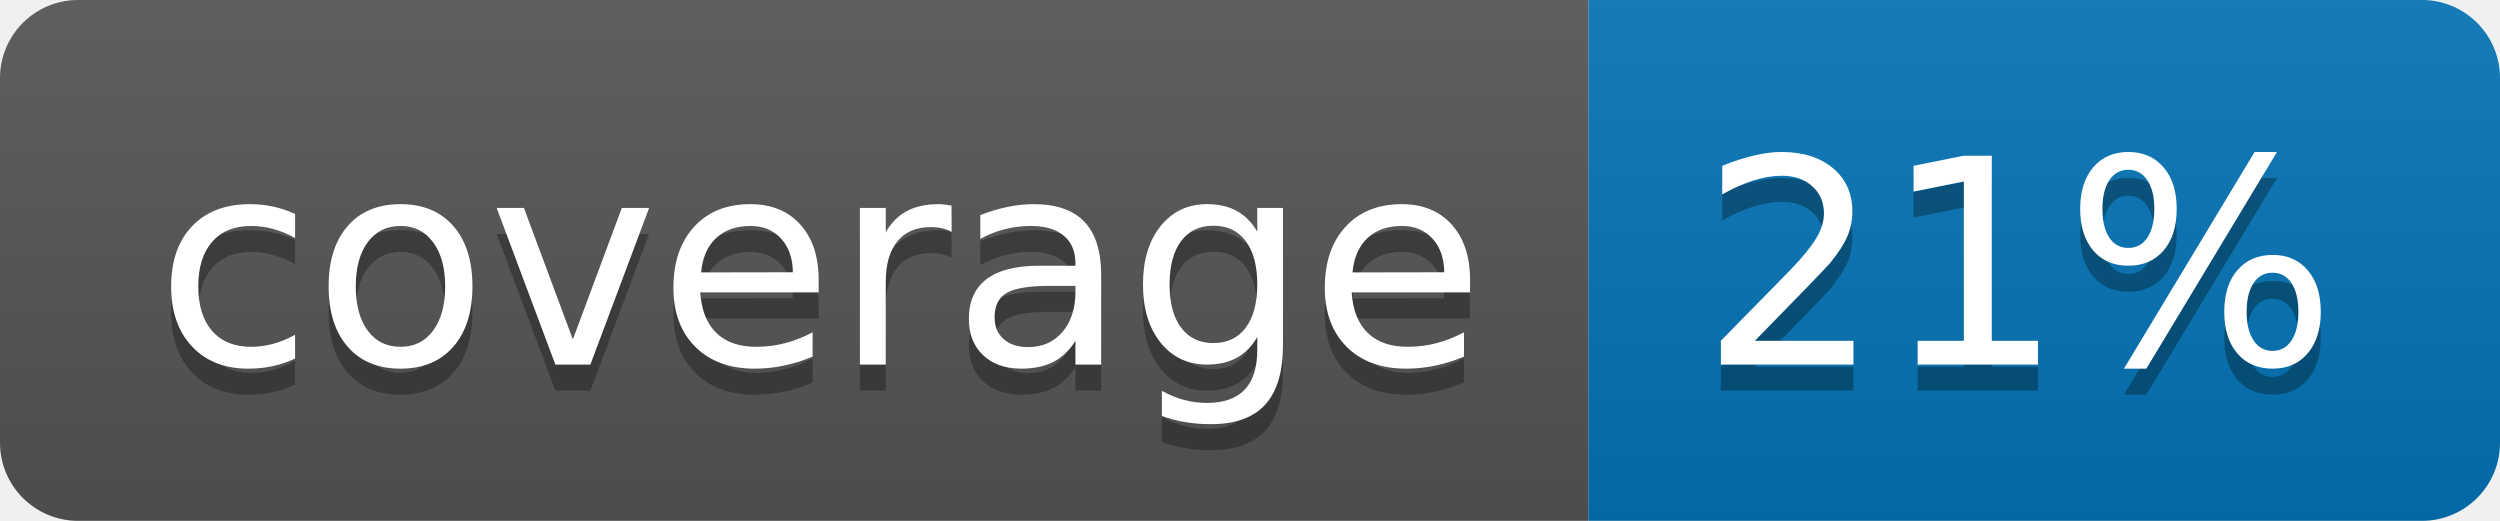
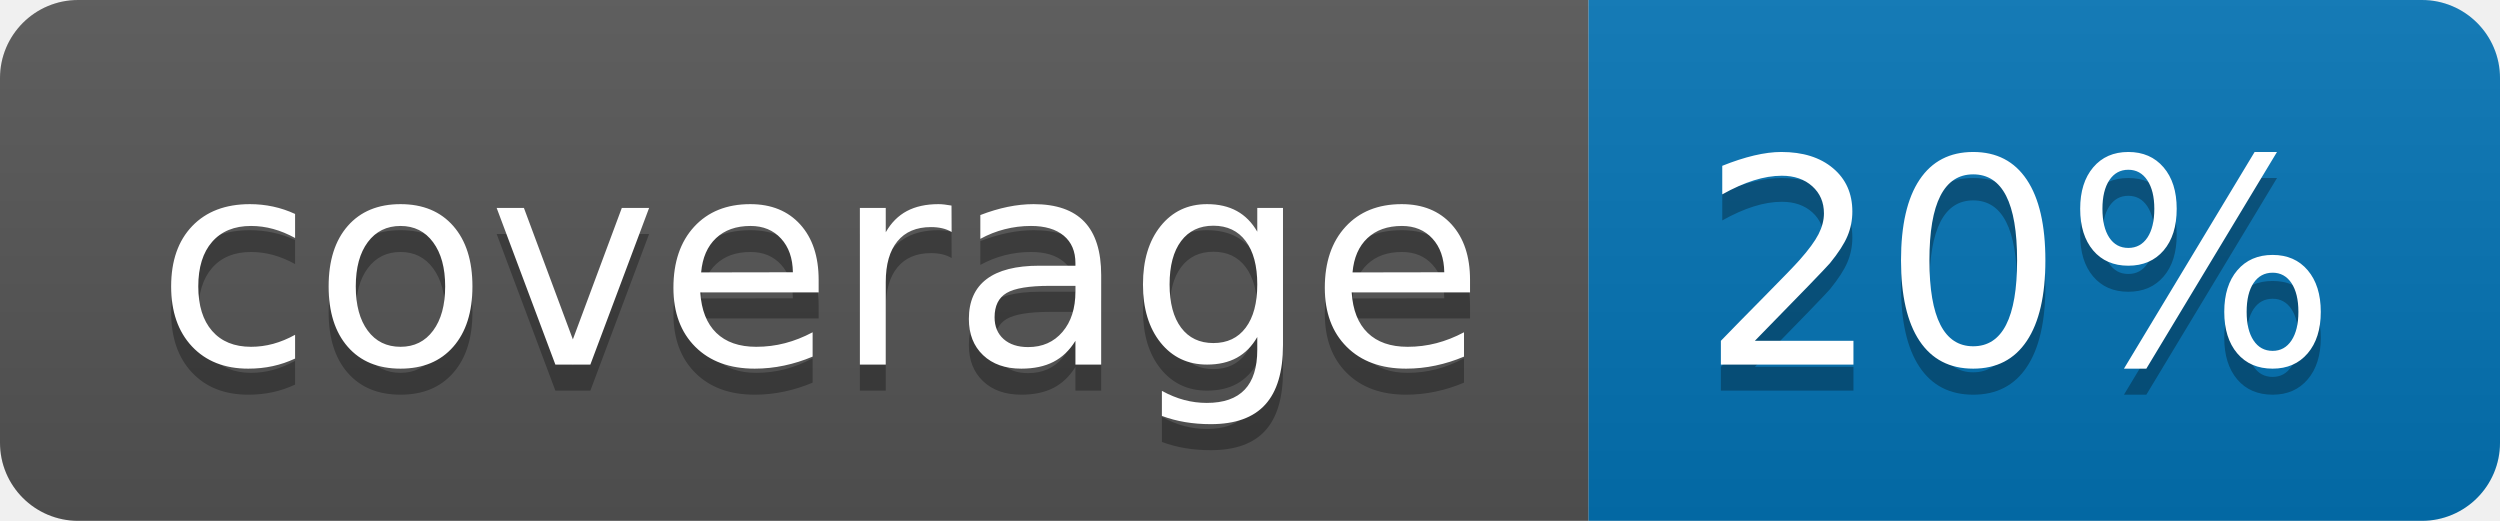
<svg xmlns="http://www.w3.org/2000/svg" width="96" height="20">
  <linearGradient id="b" x2="0" y2="100%">
    <stop offset="0" stop-color="#bbb" stop-opacity=".1" />
    <stop offset="1" stop-opacity=".1" />
  </linearGradient>
  <clipPath id="a">
    <rect width="96" height="20" rx="3" fill="#fff" />
  </clipPath>
  <g clip-path="url(#a)">
    <path fill="#555" d="M0 0h61v20H0z" />
    <path fill="#0374B5" d="M61 0h35v20H61z" />
    <path fill="url(#b)" d="M0 0h96v20H0z" />
  </g>
  <g fill="#fff" text-anchor="middle" font-family="DejaVu Sans,Verdana,Geneva,sans-serif" font-size="110">
    <text x="315" y="150" fill="#010101" fill-opacity=".3" transform="scale(.1)" textLength="510">coverage</text>
    <text x="315" y="140" transform="scale(.1)" textLength="510">coverage</text>
-     <text x="775" y="150" fill="#010101" fill-opacity=".3" transform="scale(.1)" textLength="250">21%</text>
-     <text x="775" y="140" transform="scale(.1)" textLength="250">21%</text>
+     <text x="775" y="150" fill="#010101" fill-opacity=".3" transform="scale(.1)" textLength="250">20%</text>
+     <text x="775" y="140" transform="scale(.1)" textLength="250">20%</text>
  </g>
</svg>
